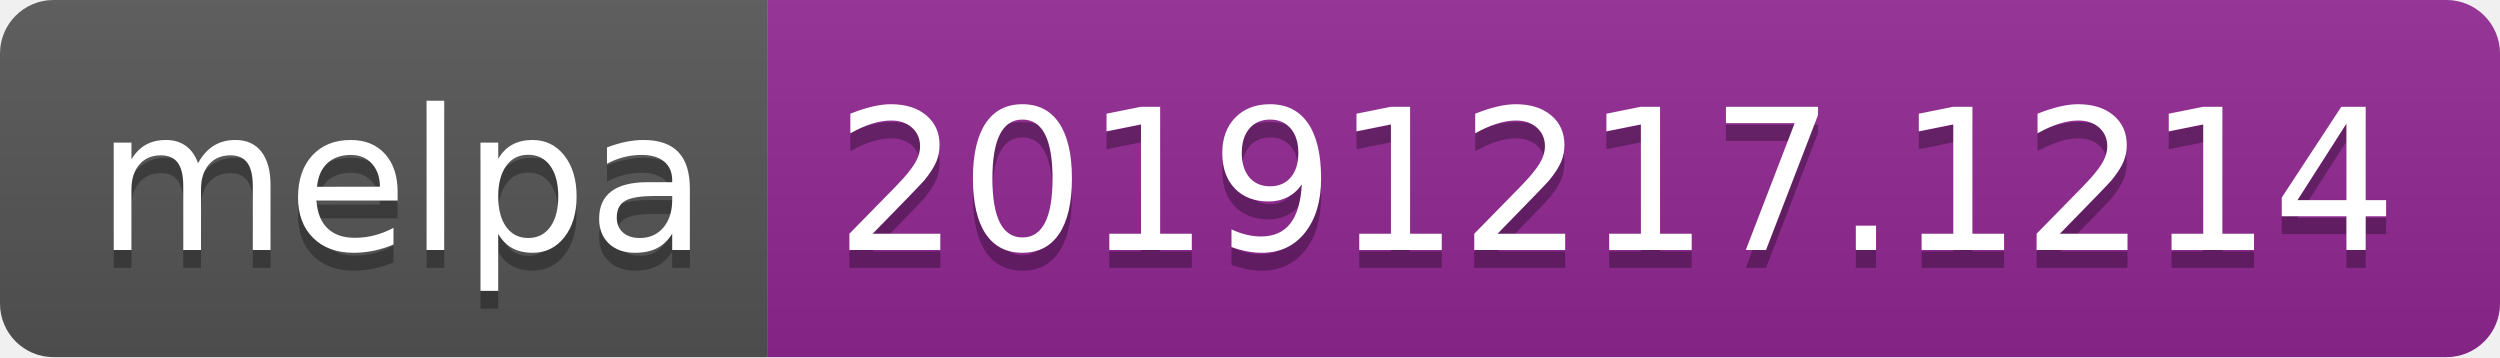
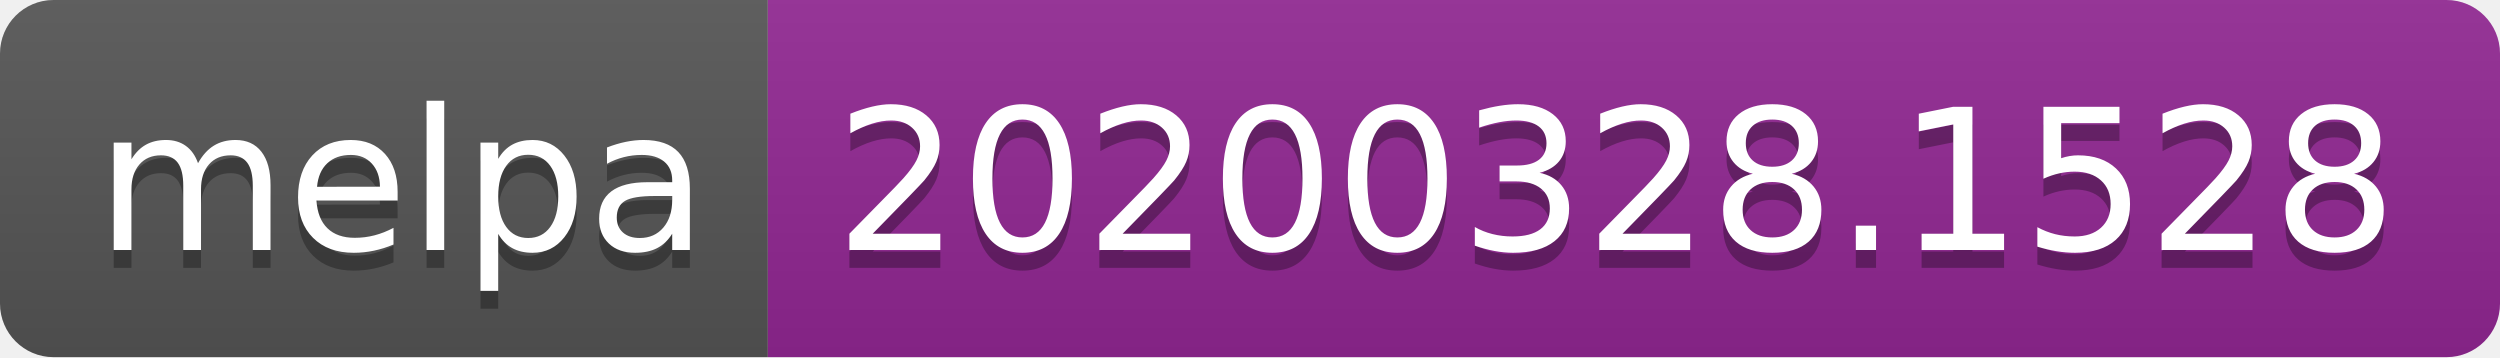
<svg xmlns="http://www.w3.org/2000/svg" width="140" height="20">
  <linearGradient id="b" x2="0" y2="100%">
    <stop offset="0" stop-color="#bbb" stop-opacity=".1" />
    <stop offset="1" stop-opacity=".1" />
  </linearGradient>
  <clipPath id="a">
    <rect width="140" height="20" rx="3" fill="#fff" />
  </clipPath>
  <g clip-path="url(#a)">
    <path fill="#555" d="M0 0h43v20H0z" />
    <path fill="#922793" d="M43 0h97v20H43z" />
    <path fill="url(#b)" d="M0 0h140v20H0z" />
  </g>
  <g fill="#fff" text-anchor="middle" font-family="DejaVu Sans,Verdana,Geneva,sans-serif" font-size="110">
    <text x="225" y="150" fill="#010101" fill-opacity=".3" transform="scale(.1)" textLength="330">melpa</text>
    <text x="225" y="140" transform="scale(.1)" textLength="330">melpa</text>
-     <text x="905" y="150" fill="#010101" fill-opacity=".3" transform="scale(.1)" textLength="870">20191217.1214</text>
-     <text x="905" y="140" transform="scale(.1)" textLength="870">20191217.1214</text>
+     <text x="905" y="150" fill="#010101" fill-opacity=".3" transform="scale(.1)" textLength="870">20200328.1528</text>
+     <text x="905" y="140" transform="scale(.1)" textLength="870">20200328.1528</text>
  </g>
</svg>
